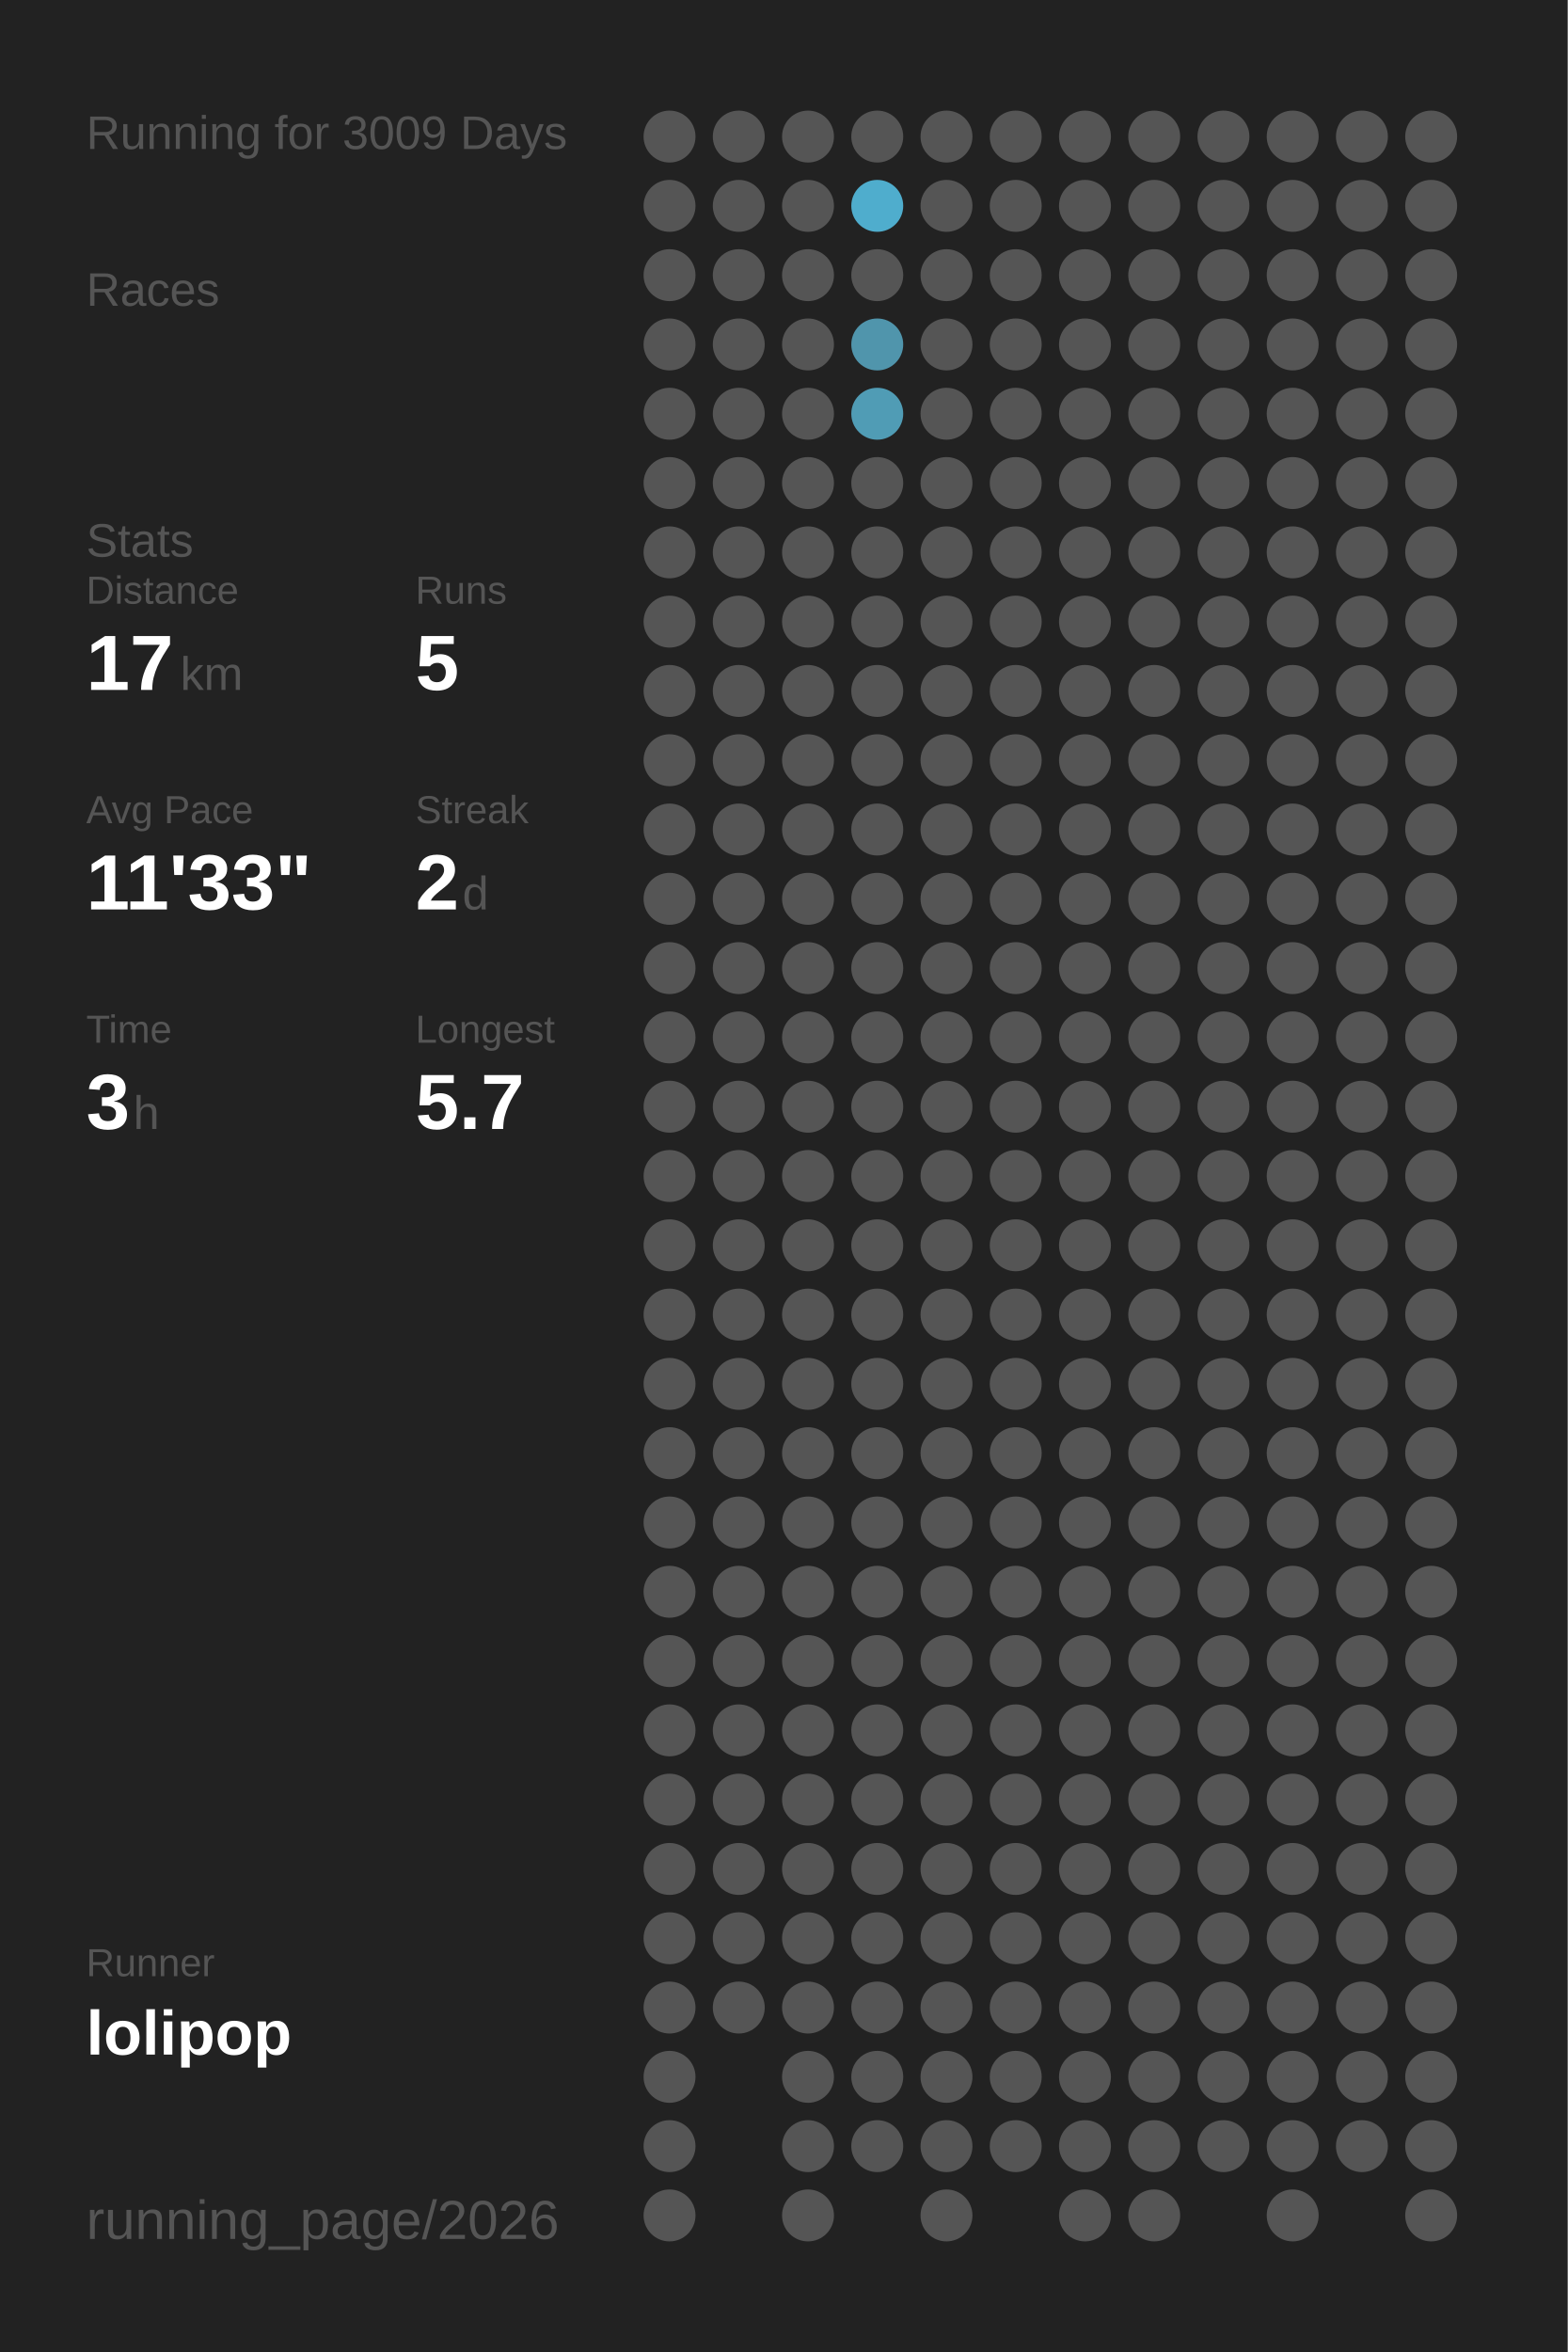
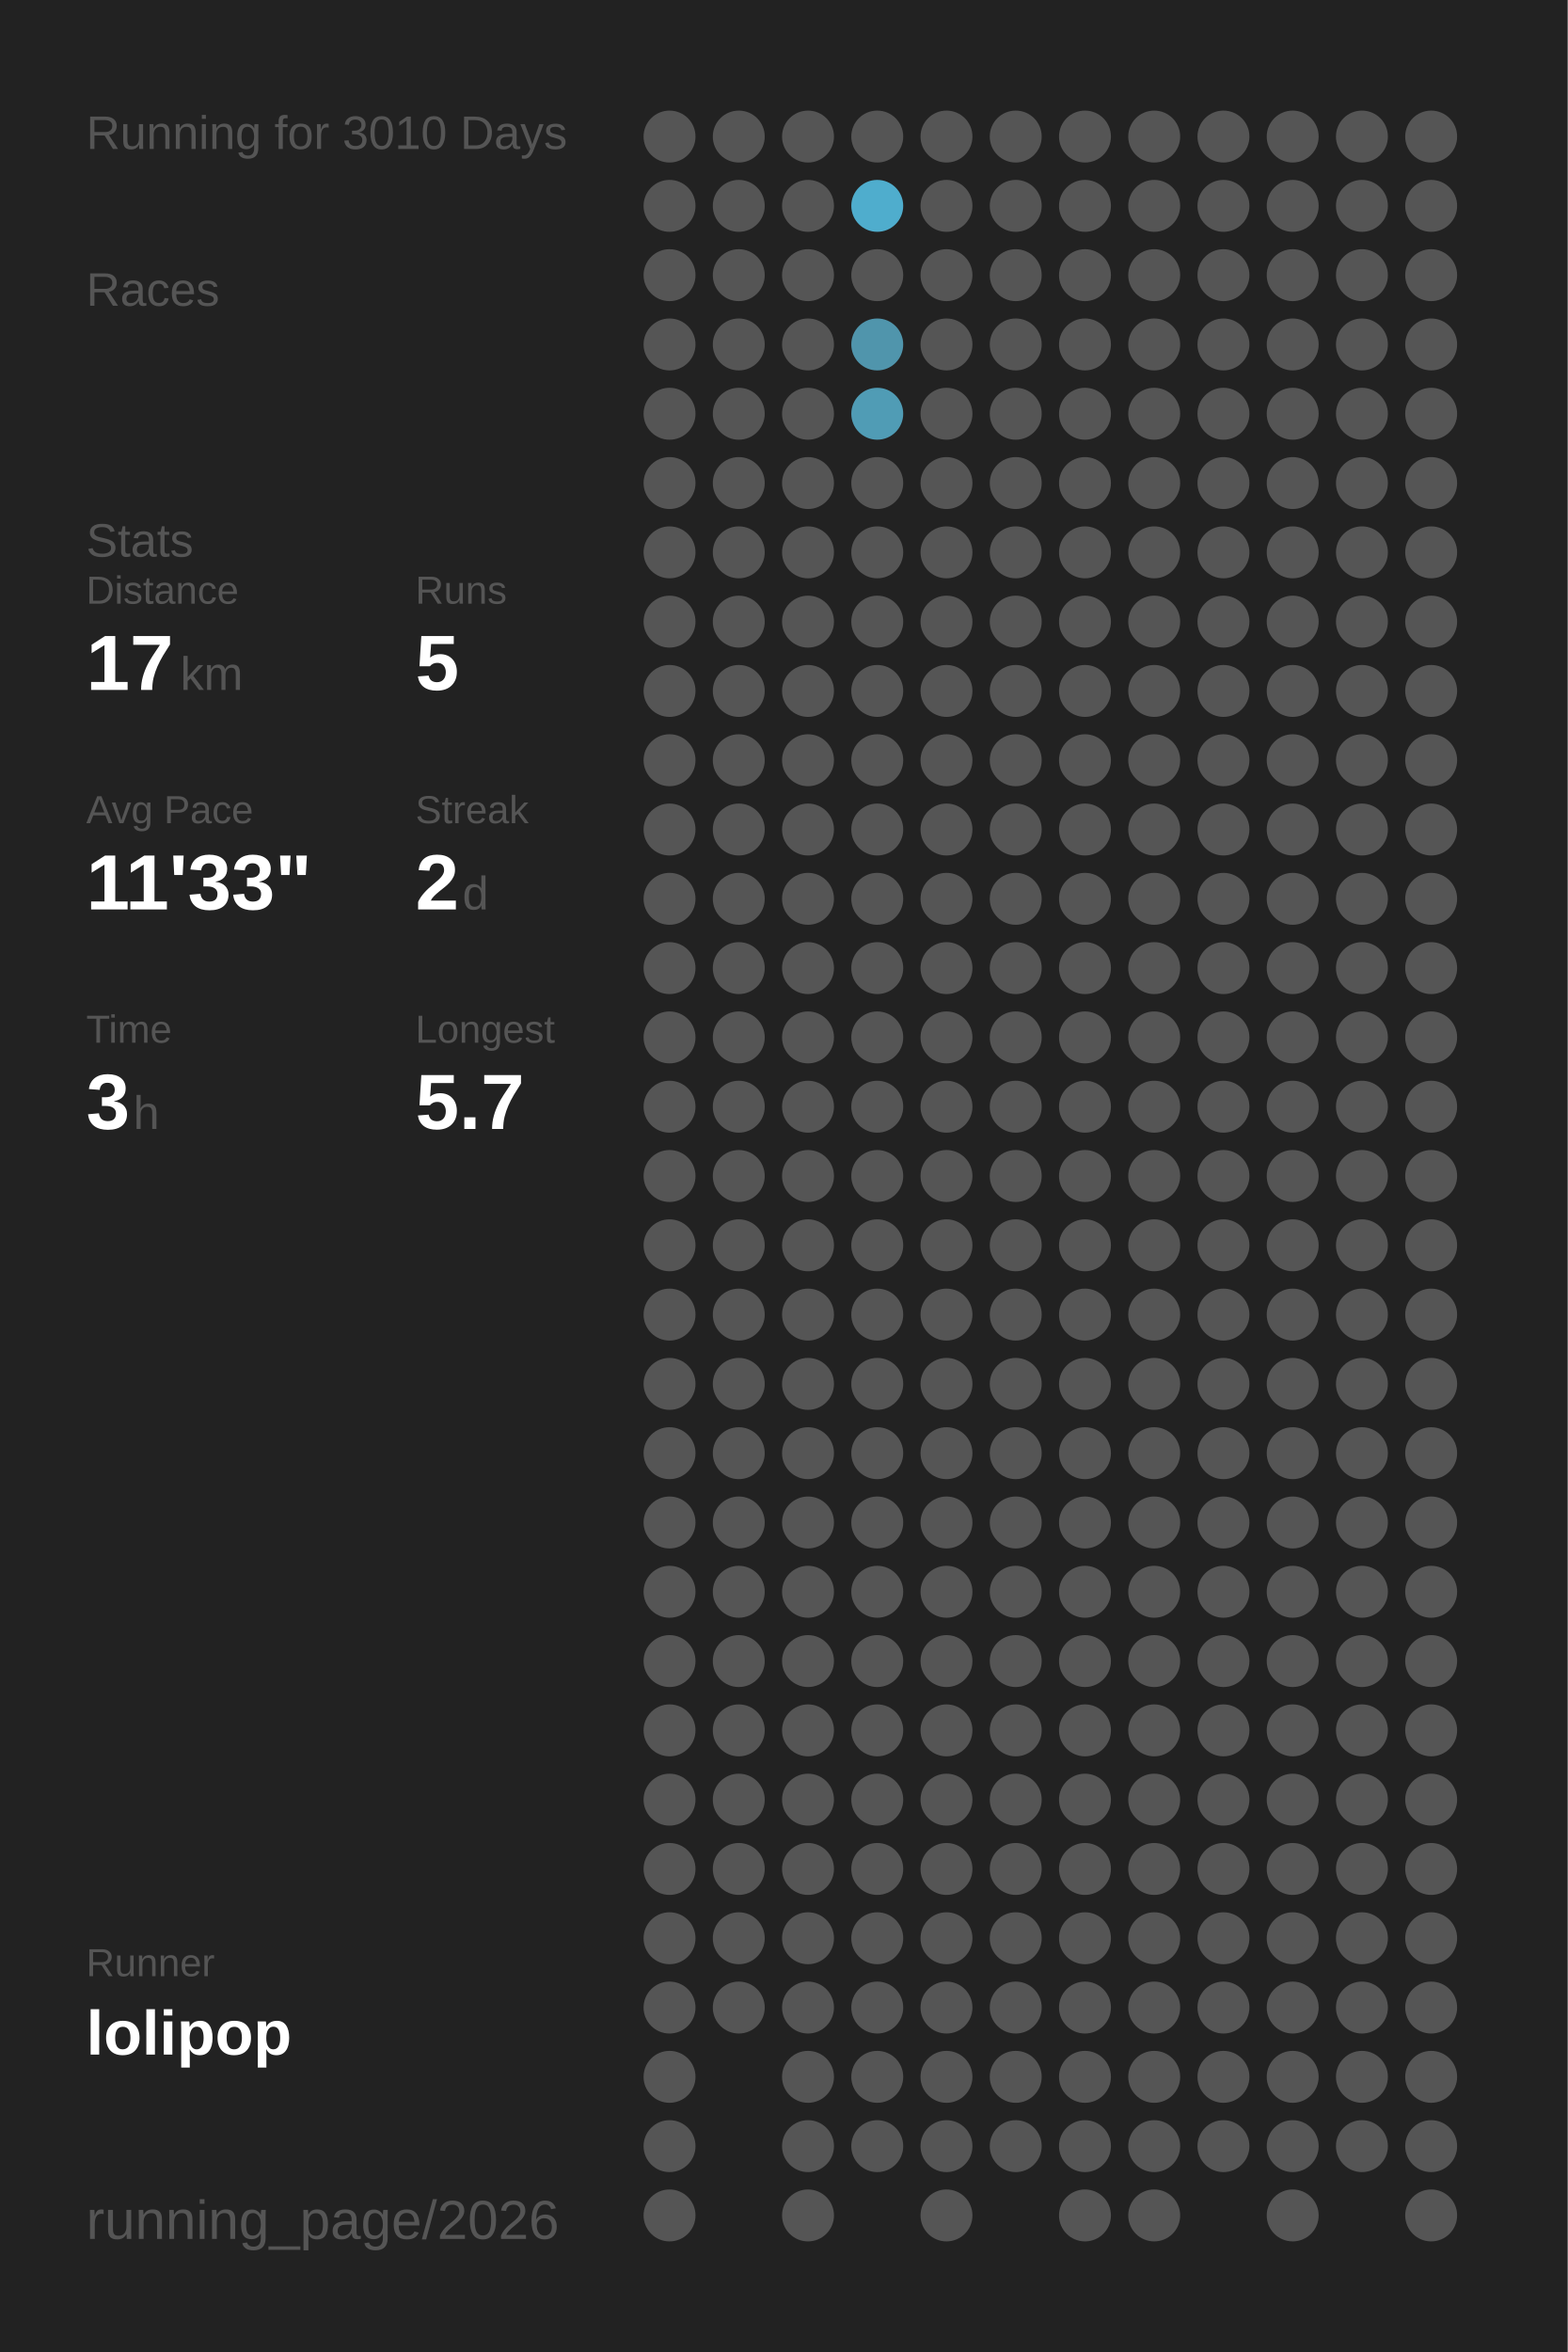
<svg xmlns="http://www.w3.org/2000/svg" baseProfile="full" height="300mm" version="1.1" viewBox="0,0,200,300" width="200mm">
  <defs />
  <rect fill="#222222" height="300" width="200" x="0" y="0" />
-   <text fill="#555555" style="font-size:6px; font-family:Arial;" x="11" y="19">Running for 3009 Days</text>
+   <text fill="#555555" style="font-size:6px; font-family:Arial;" x="11" y="19">Running for 3010 Days</text>
  <text fill="#555555" style="font-size:6px; font-family:Arial;" x="11" y="39">Races</text>
  <text fill="#555555" style="font-size:6px; font-family:Arial;" x="11" y="71">Stats</text>
  <text fill="#555555" style="font-size:5px; font-family:Arial;" x="11" y="77">Distance</text>
  <text fill="#FFFFFF" style="font-size:10px; font-family:Arial; font-weight:bold;" x="11" y="88">17</text>
  <text fill="#555555" style="font-size:6px; font-family:Arial;" x="23" y="88">km</text>
  <text fill="#555555" style="font-size:5px; font-family:Arial;" x="53" y="77">Runs</text>
  <text fill="#FFFFFF" style="font-size:10px; font-family:Arial; font-weight:bold;" x="53" y="88">5</text>
  <text fill="#555555" style="font-size:5px; font-family:Arial;" x="11" y="105">Avg Pace</text>
  <text fill="#FFFFFF" style="font-size:10px; font-family:Arial; font-weight:bold;" x="11" y="116">11'33"</text>
  <text fill="#555555" style="font-size:5px; font-family:Arial;" x="53" y="105">Streak</text>
  <text fill="#FFFFFF" style="font-size:10px; font-family:Arial; font-weight:bold;" x="53" y="116">2</text>
  <text fill="#555555" style="font-size:6px; font-family:Arial;" x="59" y="116">d</text>
  <text fill="#555555" style="font-size:5px; font-family:Arial;" x="11" y="133">Time</text>
  <text fill="#FFFFFF" style="font-size:10px; font-family:Arial; font-weight:bold;" x="11" y="144">3</text>
  <text fill="#555555" style="font-size:6px; font-family:Arial;" x="17" y="144">h</text>
  <text fill="#555555" style="font-size:5px; font-family:Arial;" x="53" y="133">Longest</text>
  <text fill="#FFFFFF" style="font-size:10px; font-family:Arial; font-weight:bold;" x="53" y="144">5.7</text>
  <text fill="#555555" style="font-size:5px; font-family:Arial;" x="11" y="252.065">Runner</text>
  <text fill="#FFFFFF" style="font-size:8px; font-family:Arial; font-weight:bold;" x="11" y="262.065">lolipop</text>
  <text fill="#555555" style="font-size:7px; font-family:Arial;" x="11" y="285.581">running_page/2026</text>
  <circle cx="85.417" cy="17.419" fill="#555555" r="3.312" />
  <circle cx="85.417" cy="26.258" fill="#555555" r="3.312" />
  <circle cx="85.417" cy="35.097" fill="#555555" r="3.312" />
  <circle cx="85.417" cy="43.935" fill="#555555" r="3.312" />
  <circle cx="85.417" cy="52.774" fill="#555555" r="3.312" />
  <circle cx="85.417" cy="61.613" fill="#555555" r="3.312" />
  <circle cx="85.417" cy="70.452" fill="#555555" r="3.312" />
  <circle cx="85.417" cy="79.29" fill="#555555" r="3.312" />
  <circle cx="85.417" cy="88.129" fill="#555555" r="3.312" />
  <circle cx="85.417" cy="96.968" fill="#555555" r="3.312" />
  <circle cx="85.417" cy="105.806" fill="#555555" r="3.312" />
  <circle cx="85.417" cy="114.645" fill="#555555" r="3.312" />
  <circle cx="85.417" cy="123.484" fill="#555555" r="3.312" />
  <circle cx="85.417" cy="132.323" fill="#555555" r="3.312" />
  <circle cx="85.417" cy="141.161" fill="#555555" r="3.312" />
  <circle cx="85.417" cy="150" fill="#555555" r="3.312" />
  <circle cx="85.417" cy="158.839" fill="#555555" r="3.312" />
  <circle cx="85.417" cy="167.677" fill="#555555" r="3.312" />
  <circle cx="85.417" cy="176.516" fill="#555555" r="3.312" />
  <circle cx="85.417" cy="185.355" fill="#555555" r="3.312" />
  <circle cx="85.417" cy="194.194" fill="#555555" r="3.312" />
  <circle cx="85.417" cy="203.032" fill="#555555" r="3.312" />
  <circle cx="85.417" cy="211.871" fill="#555555" r="3.312" />
  <circle cx="85.417" cy="220.71" fill="#555555" r="3.312" />
  <circle cx="85.417" cy="229.548" fill="#555555" r="3.312" />
  <circle cx="85.417" cy="238.387" fill="#555555" r="3.312" />
  <circle cx="85.417" cy="247.226" fill="#555555" r="3.312" />
  <circle cx="85.417" cy="256.065" fill="#555555" r="3.312" />
  <circle cx="85.417" cy="264.903" fill="#555555" r="3.312" />
  <circle cx="85.417" cy="273.742" fill="#555555" r="3.312" />
  <circle cx="85.417" cy="282.581" fill="#555555" r="3.312" />
  <circle cx="94.25" cy="17.419" fill="#555555" r="3.312" />
  <circle cx="94.25" cy="26.258" fill="#555555" r="3.312" />
  <circle cx="94.25" cy="35.097" fill="#555555" r="3.312" />
  <circle cx="94.25" cy="43.935" fill="#555555" r="3.312" />
  <circle cx="94.25" cy="52.774" fill="#555555" r="3.312" />
  <circle cx="94.25" cy="61.613" fill="#555555" r="3.312" />
  <circle cx="94.25" cy="70.452" fill="#555555" r="3.312" />
  <circle cx="94.25" cy="79.29" fill="#555555" r="3.312" />
  <circle cx="94.25" cy="88.129" fill="#555555" r="3.312" />
  <circle cx="94.25" cy="96.968" fill="#555555" r="3.312" />
  <circle cx="94.25" cy="105.806" fill="#555555" r="3.312" />
  <circle cx="94.25" cy="114.645" fill="#555555" r="3.312" />
  <circle cx="94.25" cy="123.484" fill="#555555" r="3.312" />
  <circle cx="94.25" cy="132.323" fill="#555555" r="3.312" />
  <circle cx="94.25" cy="141.161" fill="#555555" r="3.312" />
  <circle cx="94.25" cy="150" fill="#555555" r="3.312" />
  <circle cx="94.25" cy="158.839" fill="#555555" r="3.312" />
  <circle cx="94.25" cy="167.677" fill="#555555" r="3.312" />
  <circle cx="94.25" cy="176.516" fill="#555555" r="3.312" />
  <circle cx="94.25" cy="185.355" fill="#555555" r="3.312" />
  <circle cx="94.25" cy="194.194" fill="#555555" r="3.312" />
  <circle cx="94.25" cy="203.032" fill="#555555" r="3.312" />
  <circle cx="94.25" cy="211.871" fill="#555555" r="3.312" />
  <circle cx="94.25" cy="220.71" fill="#555555" r="3.312" />
  <circle cx="94.25" cy="229.548" fill="#555555" r="3.312" />
  <circle cx="94.25" cy="238.387" fill="#555555" r="3.312" />
  <circle cx="94.25" cy="247.226" fill="#555555" r="3.312" />
  <circle cx="94.25" cy="256.065" fill="#555555" r="3.312" />
  <circle cx="103.083" cy="17.419" fill="#555555" r="3.312" />
  <circle cx="103.083" cy="26.258" fill="#555555" r="3.312" />
  <circle cx="103.083" cy="35.097" fill="#555555" r="3.312" />
  <circle cx="103.083" cy="43.935" fill="#555555" r="3.312" />
  <circle cx="103.083" cy="52.774" fill="#555555" r="3.312" />
  <circle cx="103.083" cy="61.613" fill="#555555" r="3.312" />
  <circle cx="103.083" cy="70.452" fill="#555555" r="3.312" />
  <circle cx="103.083" cy="79.29" fill="#555555" r="3.312" />
  <circle cx="103.083" cy="88.129" fill="#555555" r="3.312" />
  <circle cx="103.083" cy="96.968" fill="#555555" r="3.312" />
  <circle cx="103.083" cy="105.806" fill="#555555" r="3.312" />
  <circle cx="103.083" cy="114.645" fill="#555555" r="3.312" />
  <circle cx="103.083" cy="123.484" fill="#555555" r="3.312" />
  <circle cx="103.083" cy="132.323" fill="#555555" r="3.312" />
  <circle cx="103.083" cy="141.161" fill="#555555" r="3.312" />
  <circle cx="103.083" cy="150" fill="#555555" r="3.312" />
  <circle cx="103.083" cy="158.839" fill="#555555" r="3.312" />
  <circle cx="103.083" cy="167.677" fill="#555555" r="3.312" />
  <circle cx="103.083" cy="176.516" fill="#555555" r="3.312" />
  <circle cx="103.083" cy="185.355" fill="#555555" r="3.312" />
  <circle cx="103.083" cy="194.194" fill="#555555" r="3.312" />
  <circle cx="103.083" cy="203.032" fill="#555555" r="3.312" />
  <circle cx="103.083" cy="211.871" fill="#555555" r="3.312" />
  <circle cx="103.083" cy="220.71" fill="#555555" r="3.312" />
  <circle cx="103.083" cy="229.548" fill="#555555" r="3.312" />
  <circle cx="103.083" cy="238.387" fill="#555555" r="3.312" />
  <circle cx="103.083" cy="247.226" fill="#555555" r="3.312" />
  <circle cx="103.083" cy="256.065" fill="#555555" r="3.312" />
  <circle cx="103.083" cy="264.903" fill="#555555" r="3.312" />
  <circle cx="103.083" cy="273.742" fill="#555555" r="3.312" />
  <circle cx="103.083" cy="282.581" fill="#555555" r="3.312" />
  <circle cx="111.917" cy="17.419" fill="#555555" r="3.312" />
  <circle cx="111.917" cy="26.258" fill="#4fadcd" r="3.312" />
  <circle cx="111.917" cy="35.097" fill="#555555" r="3.312" />
  <circle cx="111.917" cy="43.935" fill="#5095ac" r="3.312" />
  <circle cx="111.917" cy="52.774" fill="#509cb5" r="3.312" />
  <circle cx="111.917" cy="61.613" fill="#555555" r="3.312" />
  <circle cx="111.917" cy="70.452" fill="#555555" r="3.312" />
  <circle cx="111.917" cy="79.29" fill="#555555" r="3.312" />
  <circle cx="111.917" cy="88.129" fill="#555555" r="3.312" />
  <circle cx="111.917" cy="96.968" fill="#555555" r="3.312" />
  <circle cx="111.917" cy="105.806" fill="#555555" r="3.312" />
  <circle cx="111.917" cy="114.645" fill="#555555" r="3.312" />
  <circle cx="111.917" cy="123.484" fill="#555555" r="3.312" />
  <circle cx="111.917" cy="132.323" fill="#555555" r="3.312" />
  <circle cx="111.917" cy="141.161" fill="#555555" r="3.312" />
  <circle cx="111.917" cy="150" fill="#555555" r="3.312" />
  <circle cx="111.917" cy="158.839" fill="#555555" r="3.312" />
  <circle cx="111.917" cy="167.677" fill="#555555" r="3.312" />
  <circle cx="111.917" cy="176.516" fill="#555555" r="3.312" />
  <circle cx="111.917" cy="185.355" fill="#555555" r="3.312" />
  <circle cx="111.917" cy="194.194" fill="#555555" r="3.312" />
  <circle cx="111.917" cy="203.032" fill="#555555" r="3.312" />
  <circle cx="111.917" cy="211.871" fill="#555555" r="3.312" />
  <circle cx="111.917" cy="220.71" fill="#555555" r="3.312" />
  <circle cx="111.917" cy="229.548" fill="#555555" r="3.312" />
  <circle cx="111.917" cy="238.387" fill="#555555" r="3.312" />
  <circle cx="111.917" cy="247.226" fill="#555555" r="3.312" />
  <circle cx="111.917" cy="256.065" fill="#555555" r="3.312" />
  <circle cx="111.917" cy="264.903" fill="#555555" r="3.312" />
  <circle cx="111.917" cy="273.742" fill="#555555" r="3.312" />
  <circle cx="120.75" cy="17.419" fill="#555555" r="3.312" />
  <circle cx="120.75" cy="26.258" fill="#555555" r="3.312" />
  <circle cx="120.75" cy="35.097" fill="#555555" r="3.312" />
  <circle cx="120.75" cy="43.935" fill="#555555" r="3.312" />
  <circle cx="120.75" cy="52.774" fill="#555555" r="3.312" />
  <circle cx="120.75" cy="61.613" fill="#555555" r="3.312" />
  <circle cx="120.75" cy="70.452" fill="#555555" r="3.312" />
  <circle cx="120.75" cy="79.29" fill="#555555" r="3.312" />
  <circle cx="120.75" cy="88.129" fill="#555555" r="3.312" />
  <circle cx="120.75" cy="96.968" fill="#555555" r="3.312" />
  <circle cx="120.75" cy="105.806" fill="#555555" r="3.312" />
  <circle cx="120.75" cy="114.645" fill="#555555" r="3.312" />
  <circle cx="120.75" cy="123.484" fill="#555555" r="3.312" />
  <circle cx="120.75" cy="132.323" fill="#555555" r="3.312" />
  <circle cx="120.75" cy="141.161" fill="#555555" r="3.312" />
  <circle cx="120.75" cy="150" fill="#555555" r="3.312" />
  <circle cx="120.75" cy="158.839" fill="#555555" r="3.312" />
  <circle cx="120.75" cy="167.677" fill="#555555" r="3.312" />
  <circle cx="120.75" cy="176.516" fill="#555555" r="3.312" />
  <circle cx="120.75" cy="185.355" fill="#555555" r="3.312" />
  <circle cx="120.75" cy="194.194" fill="#555555" r="3.312" />
  <circle cx="120.75" cy="203.032" fill="#555555" r="3.312" />
  <circle cx="120.75" cy="211.871" fill="#555555" r="3.312" />
  <circle cx="120.75" cy="220.71" fill="#555555" r="3.312" />
  <circle cx="120.75" cy="229.548" fill="#555555" r="3.312" />
  <circle cx="120.75" cy="238.387" fill="#555555" r="3.312" />
  <circle cx="120.75" cy="247.226" fill="#555555" r="3.312" />
  <circle cx="120.75" cy="256.065" fill="#555555" r="3.312" />
  <circle cx="120.75" cy="264.903" fill="#555555" r="3.312" />
  <circle cx="120.75" cy="273.742" fill="#555555" r="3.312" />
  <circle cx="120.75" cy="282.581" fill="#555555" r="3.312" />
  <circle cx="129.583" cy="17.419" fill="#555555" r="3.312" />
  <circle cx="129.583" cy="26.258" fill="#555555" r="3.312" />
  <circle cx="129.583" cy="35.097" fill="#555555" r="3.312" />
  <circle cx="129.583" cy="43.935" fill="#555555" r="3.312" />
  <circle cx="129.583" cy="52.774" fill="#555555" r="3.312" />
  <circle cx="129.583" cy="61.613" fill="#555555" r="3.312" />
  <circle cx="129.583" cy="70.452" fill="#555555" r="3.312" />
  <circle cx="129.583" cy="79.29" fill="#555555" r="3.312" />
  <circle cx="129.583" cy="88.129" fill="#555555" r="3.312" />
  <circle cx="129.583" cy="96.968" fill="#555555" r="3.312" />
  <circle cx="129.583" cy="105.806" fill="#555555" r="3.312" />
  <circle cx="129.583" cy="114.645" fill="#555555" r="3.312" />
  <circle cx="129.583" cy="123.484" fill="#555555" r="3.312" />
  <circle cx="129.583" cy="132.323" fill="#555555" r="3.312" />
  <circle cx="129.583" cy="141.161" fill="#555555" r="3.312" />
  <circle cx="129.583" cy="150" fill="#555555" r="3.312" />
  <circle cx="129.583" cy="158.839" fill="#555555" r="3.312" />
  <circle cx="129.583" cy="167.677" fill="#555555" r="3.312" />
  <circle cx="129.583" cy="176.516" fill="#555555" r="3.312" />
  <circle cx="129.583" cy="185.355" fill="#555555" r="3.312" />
  <circle cx="129.583" cy="194.194" fill="#555555" r="3.312" />
  <circle cx="129.583" cy="203.032" fill="#555555" r="3.312" />
  <circle cx="129.583" cy="211.871" fill="#555555" r="3.312" />
  <circle cx="129.583" cy="220.71" fill="#555555" r="3.312" />
  <circle cx="129.583" cy="229.548" fill="#555555" r="3.312" />
  <circle cx="129.583" cy="238.387" fill="#555555" r="3.312" />
  <circle cx="129.583" cy="247.226" fill="#555555" r="3.312" />
  <circle cx="129.583" cy="256.065" fill="#555555" r="3.312" />
  <circle cx="129.583" cy="264.903" fill="#555555" r="3.312" />
  <circle cx="129.583" cy="273.742" fill="#555555" r="3.312" />
  <circle cx="138.417" cy="17.419" fill="#555555" r="3.312" />
  <circle cx="138.417" cy="26.258" fill="#555555" r="3.312" />
  <circle cx="138.417" cy="35.097" fill="#555555" r="3.312" />
  <circle cx="138.417" cy="43.935" fill="#555555" r="3.312" />
  <circle cx="138.417" cy="52.774" fill="#555555" r="3.312" />
  <circle cx="138.417" cy="61.613" fill="#555555" r="3.312" />
  <circle cx="138.417" cy="70.452" fill="#555555" r="3.312" />
  <circle cx="138.417" cy="79.29" fill="#555555" r="3.312" />
  <circle cx="138.417" cy="88.129" fill="#555555" r="3.312" />
  <circle cx="138.417" cy="96.968" fill="#555555" r="3.312" />
  <circle cx="138.417" cy="105.806" fill="#555555" r="3.312" />
  <circle cx="138.417" cy="114.645" fill="#555555" r="3.312" />
  <circle cx="138.417" cy="123.484" fill="#555555" r="3.312" />
  <circle cx="138.417" cy="132.323" fill="#555555" r="3.312" />
  <circle cx="138.417" cy="141.161" fill="#555555" r="3.312" />
  <circle cx="138.417" cy="150" fill="#555555" r="3.312" />
  <circle cx="138.417" cy="158.839" fill="#555555" r="3.312" />
  <circle cx="138.417" cy="167.677" fill="#555555" r="3.312" />
  <circle cx="138.417" cy="176.516" fill="#555555" r="3.312" />
  <circle cx="138.417" cy="185.355" fill="#555555" r="3.312" />
  <circle cx="138.417" cy="194.194" fill="#555555" r="3.312" />
  <circle cx="138.417" cy="203.032" fill="#555555" r="3.312" />
  <circle cx="138.417" cy="211.871" fill="#555555" r="3.312" />
  <circle cx="138.417" cy="220.71" fill="#555555" r="3.312" />
  <circle cx="138.417" cy="229.548" fill="#555555" r="3.312" />
  <circle cx="138.417" cy="238.387" fill="#555555" r="3.312" />
  <circle cx="138.417" cy="247.226" fill="#555555" r="3.312" />
  <circle cx="138.417" cy="256.065" fill="#555555" r="3.312" />
  <circle cx="138.417" cy="264.903" fill="#555555" r="3.312" />
  <circle cx="138.417" cy="273.742" fill="#555555" r="3.312" />
  <circle cx="138.417" cy="282.581" fill="#555555" r="3.312" />
  <circle cx="147.25" cy="17.419" fill="#555555" r="3.312" />
  <circle cx="147.25" cy="26.258" fill="#555555" r="3.312" />
  <circle cx="147.25" cy="35.097" fill="#555555" r="3.312" />
  <circle cx="147.25" cy="43.935" fill="#555555" r="3.312" />
  <circle cx="147.25" cy="52.774" fill="#555555" r="3.312" />
  <circle cx="147.25" cy="61.613" fill="#555555" r="3.312" />
  <circle cx="147.25" cy="70.452" fill="#555555" r="3.312" />
  <circle cx="147.25" cy="79.29" fill="#555555" r="3.312" />
  <circle cx="147.25" cy="88.129" fill="#555555" r="3.312" />
  <circle cx="147.25" cy="96.968" fill="#555555" r="3.312" />
  <circle cx="147.25" cy="105.806" fill="#555555" r="3.312" />
  <circle cx="147.25" cy="114.645" fill="#555555" r="3.312" />
  <circle cx="147.25" cy="123.484" fill="#555555" r="3.312" />
  <circle cx="147.25" cy="132.323" fill="#555555" r="3.312" />
  <circle cx="147.25" cy="141.161" fill="#555555" r="3.312" />
  <circle cx="147.25" cy="150" fill="#555555" r="3.312" />
  <circle cx="147.25" cy="158.839" fill="#555555" r="3.312" />
  <circle cx="147.25" cy="167.677" fill="#555555" r="3.312" />
  <circle cx="147.25" cy="176.516" fill="#555555" r="3.312" />
  <circle cx="147.25" cy="185.355" fill="#555555" r="3.312" />
  <circle cx="147.25" cy="194.194" fill="#555555" r="3.312" />
  <circle cx="147.25" cy="203.032" fill="#555555" r="3.312" />
  <circle cx="147.25" cy="211.871" fill="#555555" r="3.312" />
  <circle cx="147.25" cy="220.71" fill="#555555" r="3.312" />
  <circle cx="147.25" cy="229.548" fill="#555555" r="3.312" />
  <circle cx="147.25" cy="238.387" fill="#555555" r="3.312" />
  <circle cx="147.25" cy="247.226" fill="#555555" r="3.312" />
  <circle cx="147.25" cy="256.065" fill="#555555" r="3.312" />
  <circle cx="147.25" cy="264.903" fill="#555555" r="3.312" />
  <circle cx="147.25" cy="273.742" fill="#555555" r="3.312" />
  <circle cx="147.25" cy="282.581" fill="#555555" r="3.312" />
  <circle cx="156.083" cy="17.419" fill="#555555" r="3.312" />
  <circle cx="156.083" cy="26.258" fill="#555555" r="3.312" />
  <circle cx="156.083" cy="35.097" fill="#555555" r="3.312" />
  <circle cx="156.083" cy="43.935" fill="#555555" r="3.312" />
  <circle cx="156.083" cy="52.774" fill="#555555" r="3.312" />
  <circle cx="156.083" cy="61.613" fill="#555555" r="3.312" />
  <circle cx="156.083" cy="70.452" fill="#555555" r="3.312" />
  <circle cx="156.083" cy="79.29" fill="#555555" r="3.312" />
  <circle cx="156.083" cy="88.129" fill="#555555" r="3.312" />
  <circle cx="156.083" cy="96.968" fill="#555555" r="3.312" />
  <circle cx="156.083" cy="105.806" fill="#555555" r="3.312" />
  <circle cx="156.083" cy="114.645" fill="#555555" r="3.312" />
  <circle cx="156.083" cy="123.484" fill="#555555" r="3.312" />
  <circle cx="156.083" cy="132.323" fill="#555555" r="3.312" />
  <circle cx="156.083" cy="141.161" fill="#555555" r="3.312" />
  <circle cx="156.083" cy="150" fill="#555555" r="3.312" />
  <circle cx="156.083" cy="158.839" fill="#555555" r="3.312" />
  <circle cx="156.083" cy="167.677" fill="#555555" r="3.312" />
  <circle cx="156.083" cy="176.516" fill="#555555" r="3.312" />
  <circle cx="156.083" cy="185.355" fill="#555555" r="3.312" />
  <circle cx="156.083" cy="194.194" fill="#555555" r="3.312" />
  <circle cx="156.083" cy="203.032" fill="#555555" r="3.312" />
  <circle cx="156.083" cy="211.871" fill="#555555" r="3.312" />
  <circle cx="156.083" cy="220.71" fill="#555555" r="3.312" />
  <circle cx="156.083" cy="229.548" fill="#555555" r="3.312" />
  <circle cx="156.083" cy="238.387" fill="#555555" r="3.312" />
  <circle cx="156.083" cy="247.226" fill="#555555" r="3.312" />
  <circle cx="156.083" cy="256.065" fill="#555555" r="3.312" />
  <circle cx="156.083" cy="264.903" fill="#555555" r="3.312" />
  <circle cx="156.083" cy="273.742" fill="#555555" r="3.312" />
  <circle cx="164.917" cy="17.419" fill="#555555" r="3.312" />
  <circle cx="164.917" cy="26.258" fill="#555555" r="3.312" />
  <circle cx="164.917" cy="35.097" fill="#555555" r="3.312" />
  <circle cx="164.917" cy="43.935" fill="#555555" r="3.312" />
  <circle cx="164.917" cy="52.774" fill="#555555" r="3.312" />
  <circle cx="164.917" cy="61.613" fill="#555555" r="3.312" />
  <circle cx="164.917" cy="70.452" fill="#555555" r="3.312" />
  <circle cx="164.917" cy="79.29" fill="#555555" r="3.312" />
  <circle cx="164.917" cy="88.129" fill="#555555" r="3.312" />
  <circle cx="164.917" cy="96.968" fill="#555555" r="3.312" />
  <circle cx="164.917" cy="105.806" fill="#555555" r="3.312" />
  <circle cx="164.917" cy="114.645" fill="#555555" r="3.312" />
  <circle cx="164.917" cy="123.484" fill="#555555" r="3.312" />
  <circle cx="164.917" cy="132.323" fill="#555555" r="3.312" />
  <circle cx="164.917" cy="141.161" fill="#555555" r="3.312" />
  <circle cx="164.917" cy="150" fill="#555555" r="3.312" />
  <circle cx="164.917" cy="158.839" fill="#555555" r="3.312" />
  <circle cx="164.917" cy="167.677" fill="#555555" r="3.312" />
  <circle cx="164.917" cy="176.516" fill="#555555" r="3.312" />
  <circle cx="164.917" cy="185.355" fill="#555555" r="3.312" />
  <circle cx="164.917" cy="194.194" fill="#555555" r="3.312" />
  <circle cx="164.917" cy="203.032" fill="#555555" r="3.312" />
  <circle cx="164.917" cy="211.871" fill="#555555" r="3.312" />
  <circle cx="164.917" cy="220.71" fill="#555555" r="3.312" />
  <circle cx="164.917" cy="229.548" fill="#555555" r="3.312" />
  <circle cx="164.917" cy="238.387" fill="#555555" r="3.312" />
  <circle cx="164.917" cy="247.226" fill="#555555" r="3.312" />
  <circle cx="164.917" cy="256.065" fill="#555555" r="3.312" />
  <circle cx="164.917" cy="264.903" fill="#555555" r="3.312" />
  <circle cx="164.917" cy="273.742" fill="#555555" r="3.312" />
  <circle cx="164.917" cy="282.581" fill="#555555" r="3.312" />
  <circle cx="173.75" cy="17.419" fill="#555555" r="3.312" />
  <circle cx="173.75" cy="26.258" fill="#555555" r="3.312" />
  <circle cx="173.75" cy="35.097" fill="#555555" r="3.312" />
  <circle cx="173.75" cy="43.935" fill="#555555" r="3.312" />
  <circle cx="173.75" cy="52.774" fill="#555555" r="3.312" />
  <circle cx="173.75" cy="61.613" fill="#555555" r="3.312" />
  <circle cx="173.75" cy="70.452" fill="#555555" r="3.312" />
  <circle cx="173.75" cy="79.29" fill="#555555" r="3.312" />
  <circle cx="173.75" cy="88.129" fill="#555555" r="3.312" />
  <circle cx="173.75" cy="96.968" fill="#555555" r="3.312" />
  <circle cx="173.75" cy="105.806" fill="#555555" r="3.312" />
  <circle cx="173.75" cy="114.645" fill="#555555" r="3.312" />
  <circle cx="173.75" cy="123.484" fill="#555555" r="3.312" />
  <circle cx="173.75" cy="132.323" fill="#555555" r="3.312" />
  <circle cx="173.75" cy="141.161" fill="#555555" r="3.312" />
  <circle cx="173.75" cy="150" fill="#555555" r="3.312" />
  <circle cx="173.75" cy="158.839" fill="#555555" r="3.312" />
  <circle cx="173.75" cy="167.677" fill="#555555" r="3.312" />
  <circle cx="173.75" cy="176.516" fill="#555555" r="3.312" />
  <circle cx="173.75" cy="185.355" fill="#555555" r="3.312" />
  <circle cx="173.75" cy="194.194" fill="#555555" r="3.312" />
  <circle cx="173.75" cy="203.032" fill="#555555" r="3.312" />
  <circle cx="173.75" cy="211.871" fill="#555555" r="3.312" />
  <circle cx="173.75" cy="220.71" fill="#555555" r="3.312" />
  <circle cx="173.75" cy="229.548" fill="#555555" r="3.312" />
  <circle cx="173.75" cy="238.387" fill="#555555" r="3.312" />
  <circle cx="173.75" cy="247.226" fill="#555555" r="3.312" />
  <circle cx="173.75" cy="256.065" fill="#555555" r="3.312" />
  <circle cx="173.75" cy="264.903" fill="#555555" r="3.312" />
  <circle cx="173.75" cy="273.742" fill="#555555" r="3.312" />
  <circle cx="182.583" cy="17.419" fill="#555555" r="3.312" />
  <circle cx="182.583" cy="26.258" fill="#555555" r="3.312" />
  <circle cx="182.583" cy="35.097" fill="#555555" r="3.312" />
  <circle cx="182.583" cy="43.935" fill="#555555" r="3.312" />
  <circle cx="182.583" cy="52.774" fill="#555555" r="3.312" />
  <circle cx="182.583" cy="61.613" fill="#555555" r="3.312" />
  <circle cx="182.583" cy="70.452" fill="#555555" r="3.312" />
  <circle cx="182.583" cy="79.29" fill="#555555" r="3.312" />
  <circle cx="182.583" cy="88.129" fill="#555555" r="3.312" />
  <circle cx="182.583" cy="96.968" fill="#555555" r="3.312" />
  <circle cx="182.583" cy="105.806" fill="#555555" r="3.312" />
  <circle cx="182.583" cy="114.645" fill="#555555" r="3.312" />
  <circle cx="182.583" cy="123.484" fill="#555555" r="3.312" />
  <circle cx="182.583" cy="132.323" fill="#555555" r="3.312" />
  <circle cx="182.583" cy="141.161" fill="#555555" r="3.312" />
  <circle cx="182.583" cy="150" fill="#555555" r="3.312" />
  <circle cx="182.583" cy="158.839" fill="#555555" r="3.312" />
  <circle cx="182.583" cy="167.677" fill="#555555" r="3.312" />
  <circle cx="182.583" cy="176.516" fill="#555555" r="3.312" />
  <circle cx="182.583" cy="185.355" fill="#555555" r="3.312" />
  <circle cx="182.583" cy="194.194" fill="#555555" r="3.312" />
  <circle cx="182.583" cy="203.032" fill="#555555" r="3.312" />
  <circle cx="182.583" cy="211.871" fill="#555555" r="3.312" />
  <circle cx="182.583" cy="220.71" fill="#555555" r="3.312" />
  <circle cx="182.583" cy="229.548" fill="#555555" r="3.312" />
  <circle cx="182.583" cy="238.387" fill="#555555" r="3.312" />
  <circle cx="182.583" cy="247.226" fill="#555555" r="3.312" />
  <circle cx="182.583" cy="256.065" fill="#555555" r="3.312" />
  <circle cx="182.583" cy="264.903" fill="#555555" r="3.312" />
  <circle cx="182.583" cy="273.742" fill="#555555" r="3.312" />
  <circle cx="182.583" cy="282.581" fill="#555555" r="3.312" />
</svg>
